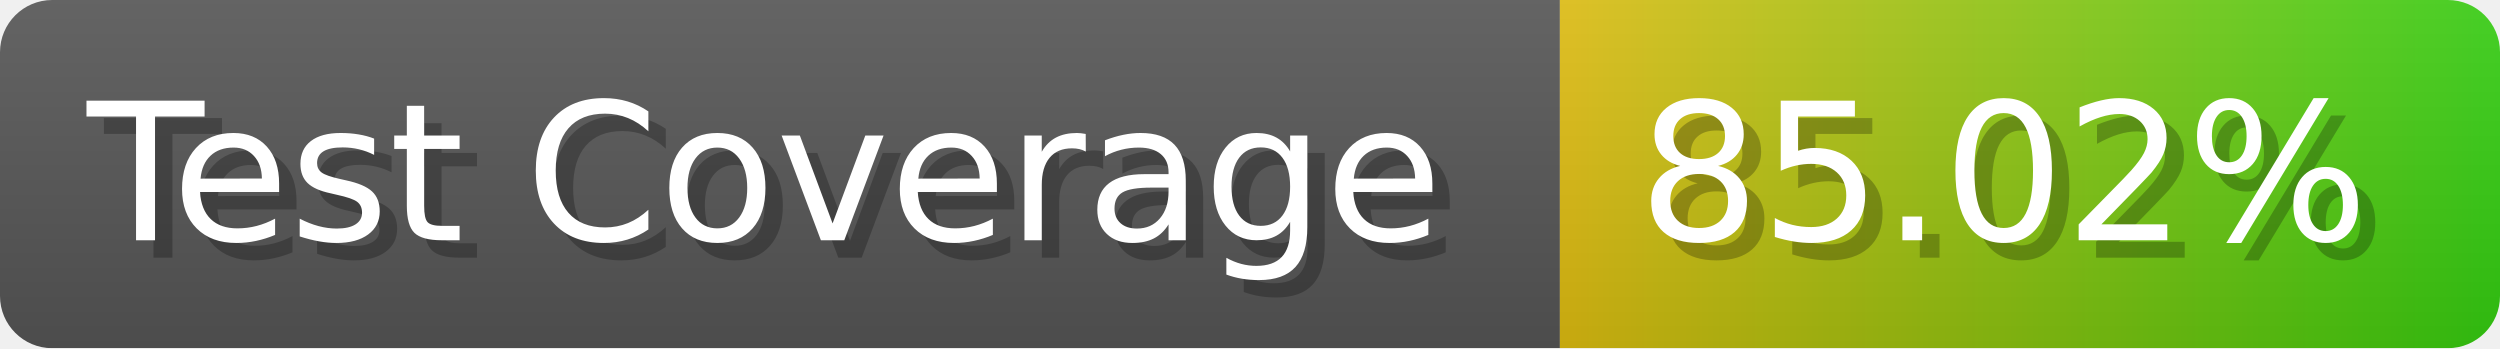
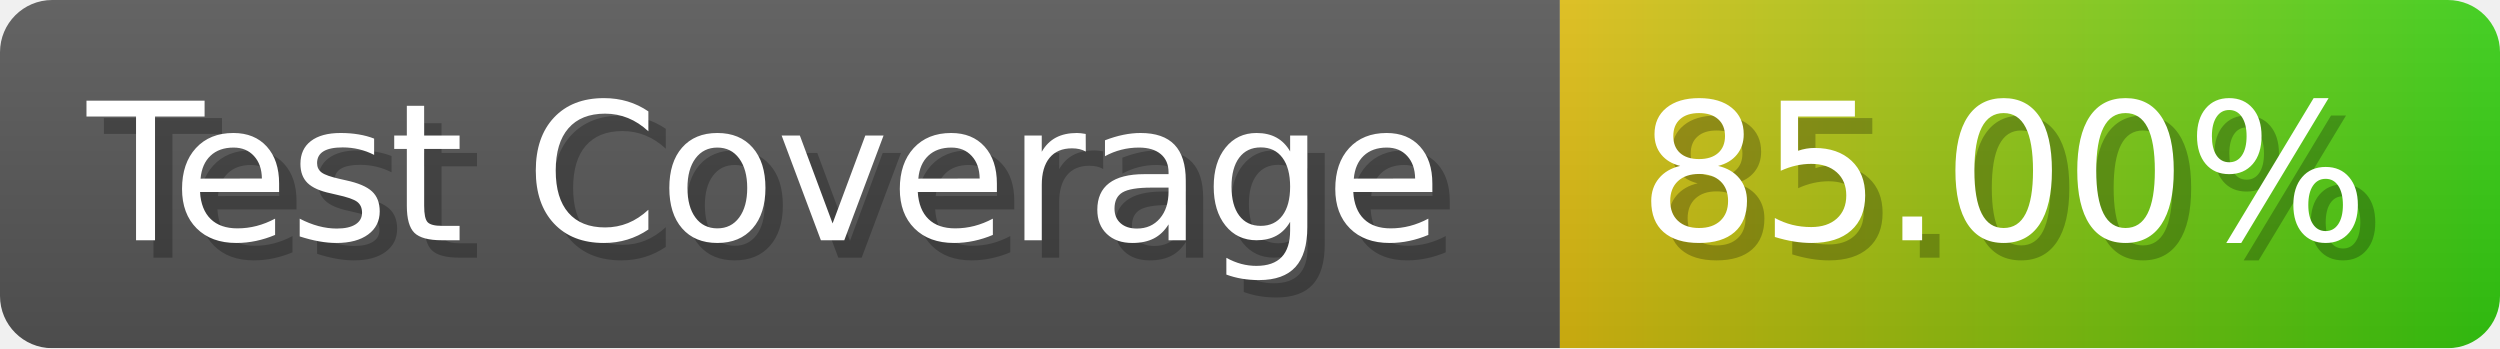
- <svg xmlns="http://www.w3.org/2000/svg" width="143.6" height="20" viewBox="0 0 1436 200" role="img" aria-label="Test Coverage: 85.02%">
+ <svg xmlns="http://www.w3.org/2000/svg" width="143.6" height="20" viewBox="0 0 1436 200" role="img" aria-label="Test Coverage: 85.00%">
  <linearGradient id="a" x2="0" y2="100%">
    <stop offset="0" stop-opacity=".1" stop-color="#EEE" />
    <stop offset="1" stop-opacity=".1" />
  </linearGradient>
  <mask id="m">
    <rect width="1436" height="200" rx="30" fill="#FFF" />
  </mask>
  <g mask="url(#m)">
    <rect width="896" height="200" fill="#555" />
    <rect width="540" height="200" fill="url(#x)" x="896" />
    <rect width="1436" height="200" fill="url(#a)" />
  </g>
  <g aria-hidden="true" fill="#fff" text-anchor="start" font-family="Verdana,DejaVu Sans,sans-serif" font-size="110">
    <text x="60" y="148" textLength="796" fill="#000" opacity="0.25">Test Coverage</text>
    <text x="50" y="138" textLength="796">Test Coverage</text>
-     <text x="951" y="148" textLength="440" fill="#000" opacity="0.25">85.02%</text>
-     <text x="941" y="138" textLength="440">85.02%</text>
+     <text x="951" y="148" textLength="440" fill="#000" opacity="0.25">85.00%</text>
+     <text x="941" y="138" textLength="440">85.00%</text>
  </g>
  <linearGradient id="x" x1="0%" y1="0%" x2="100%" y2="0%">
    <stop offset="0%" style="stop-color:#DB1" />
    <stop offset="100%" style="stop-color:#3C1" />
  </linearGradient>
</svg>
